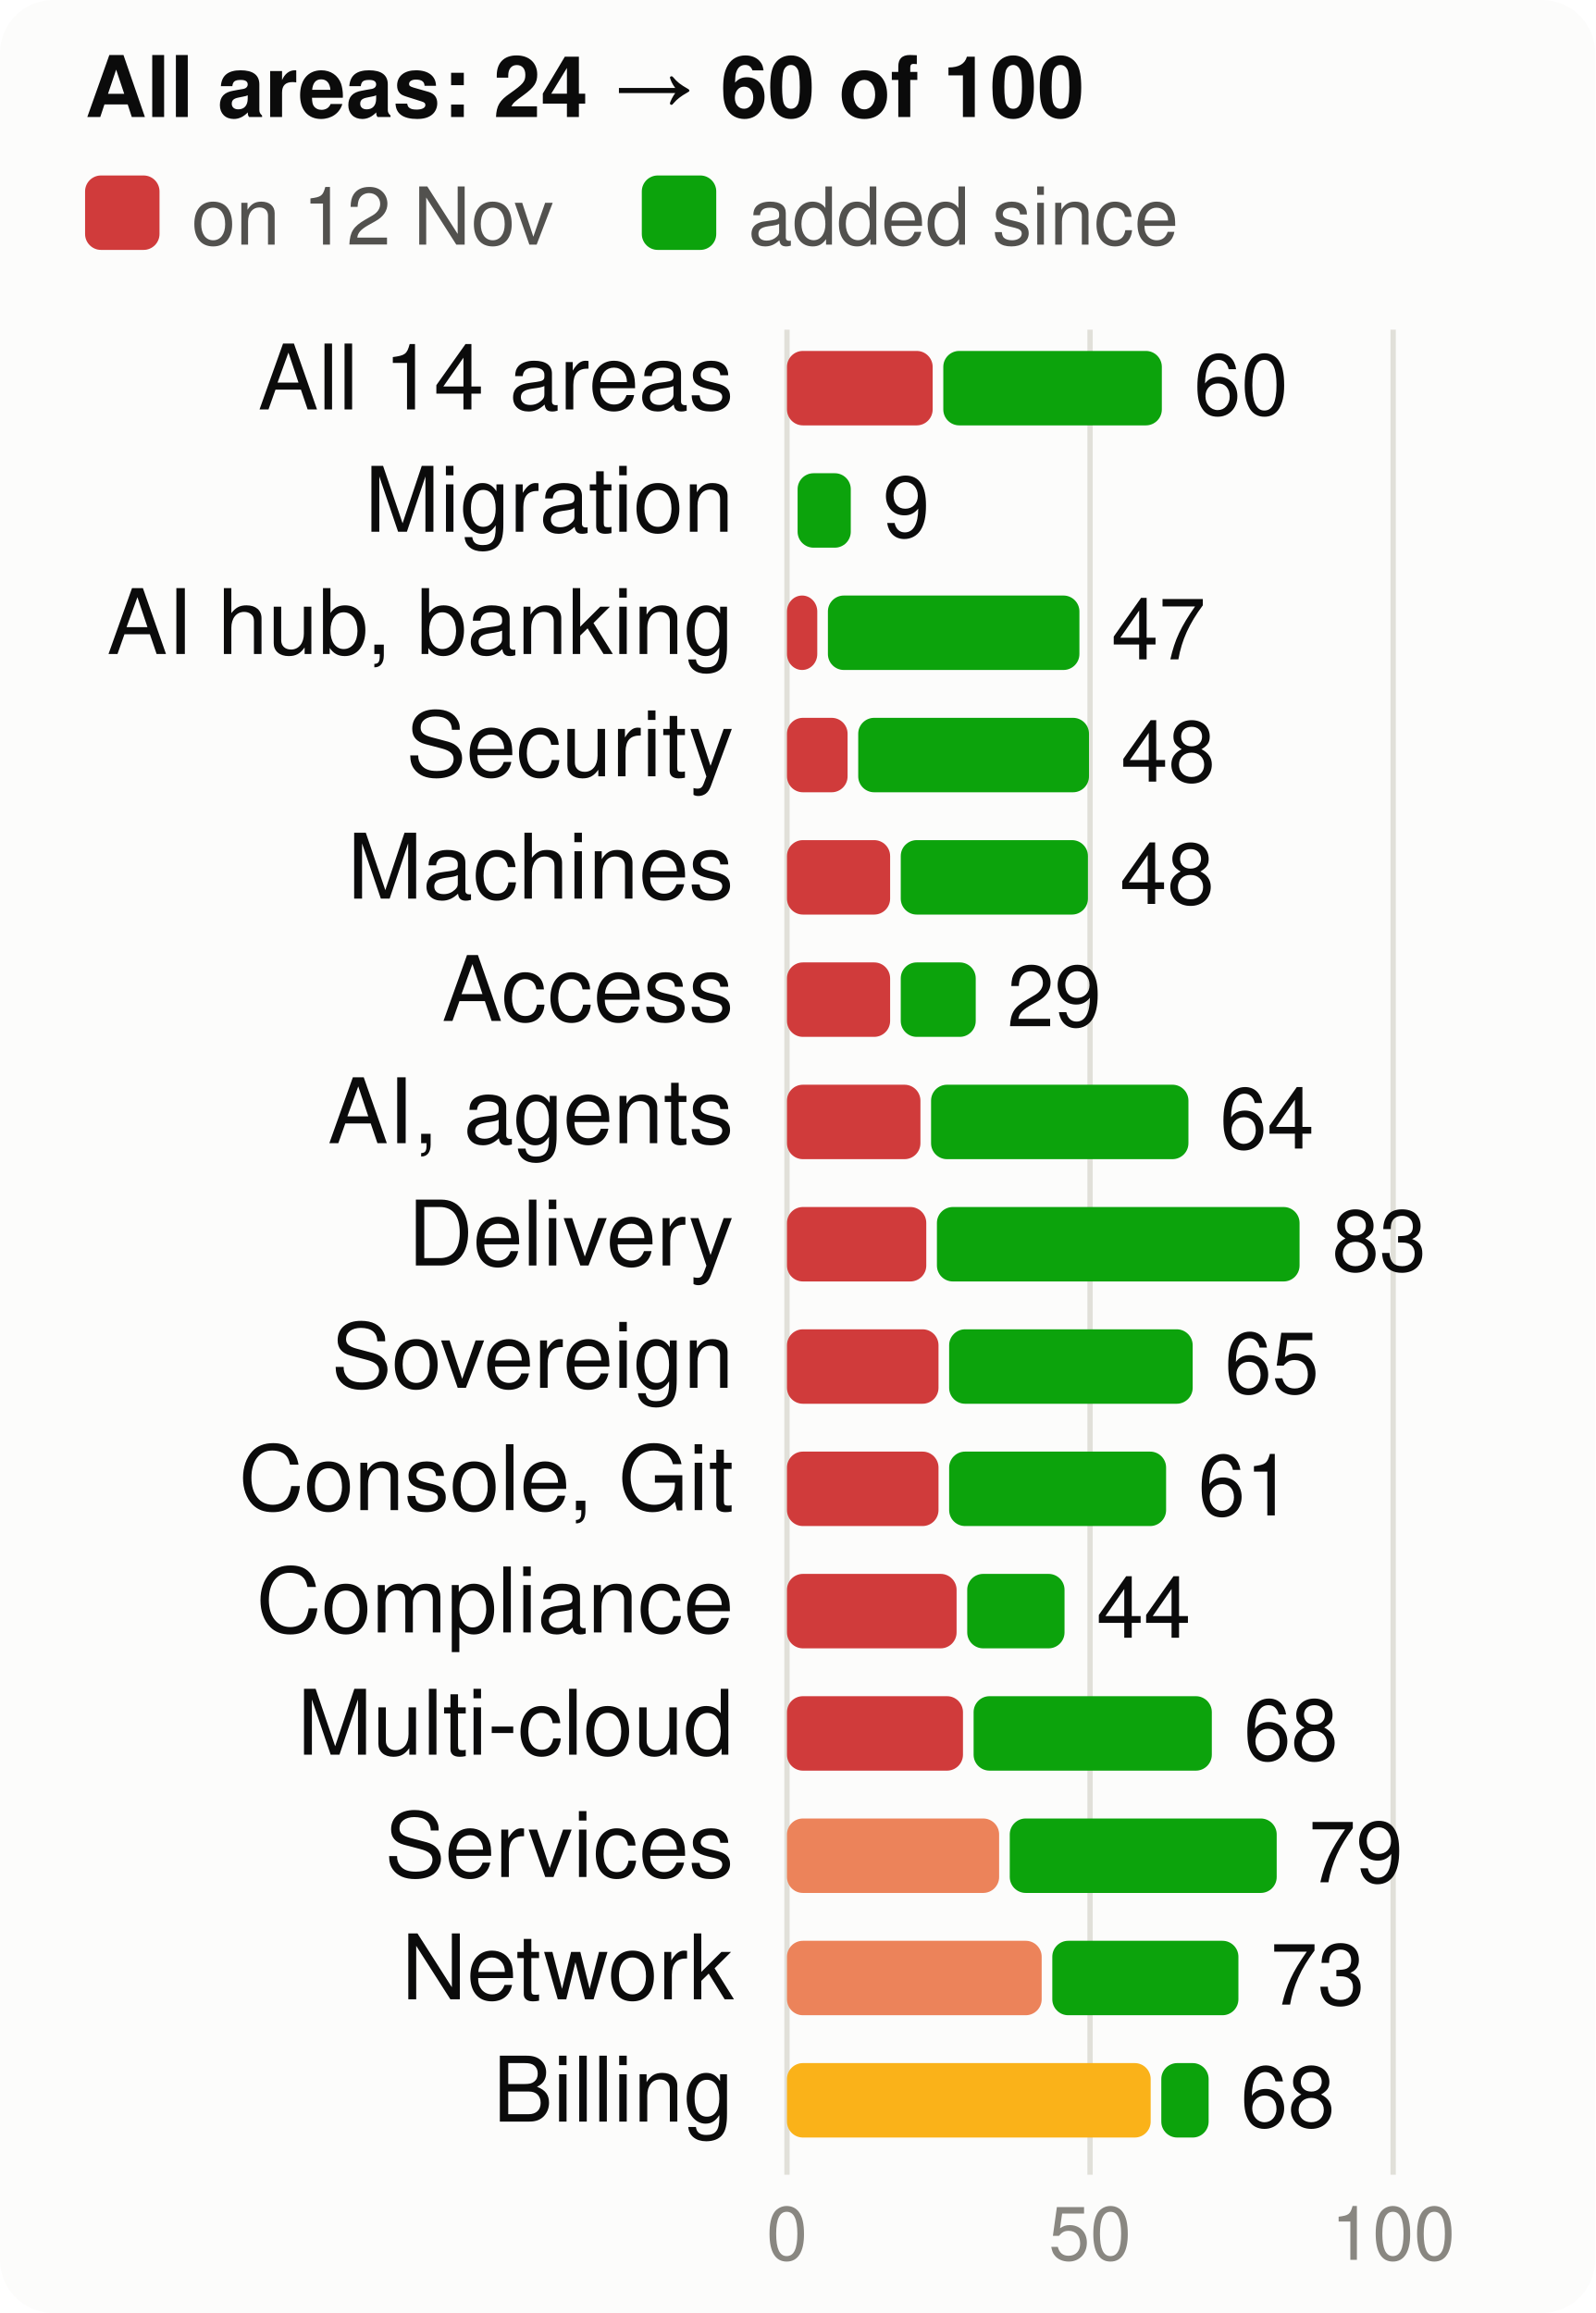
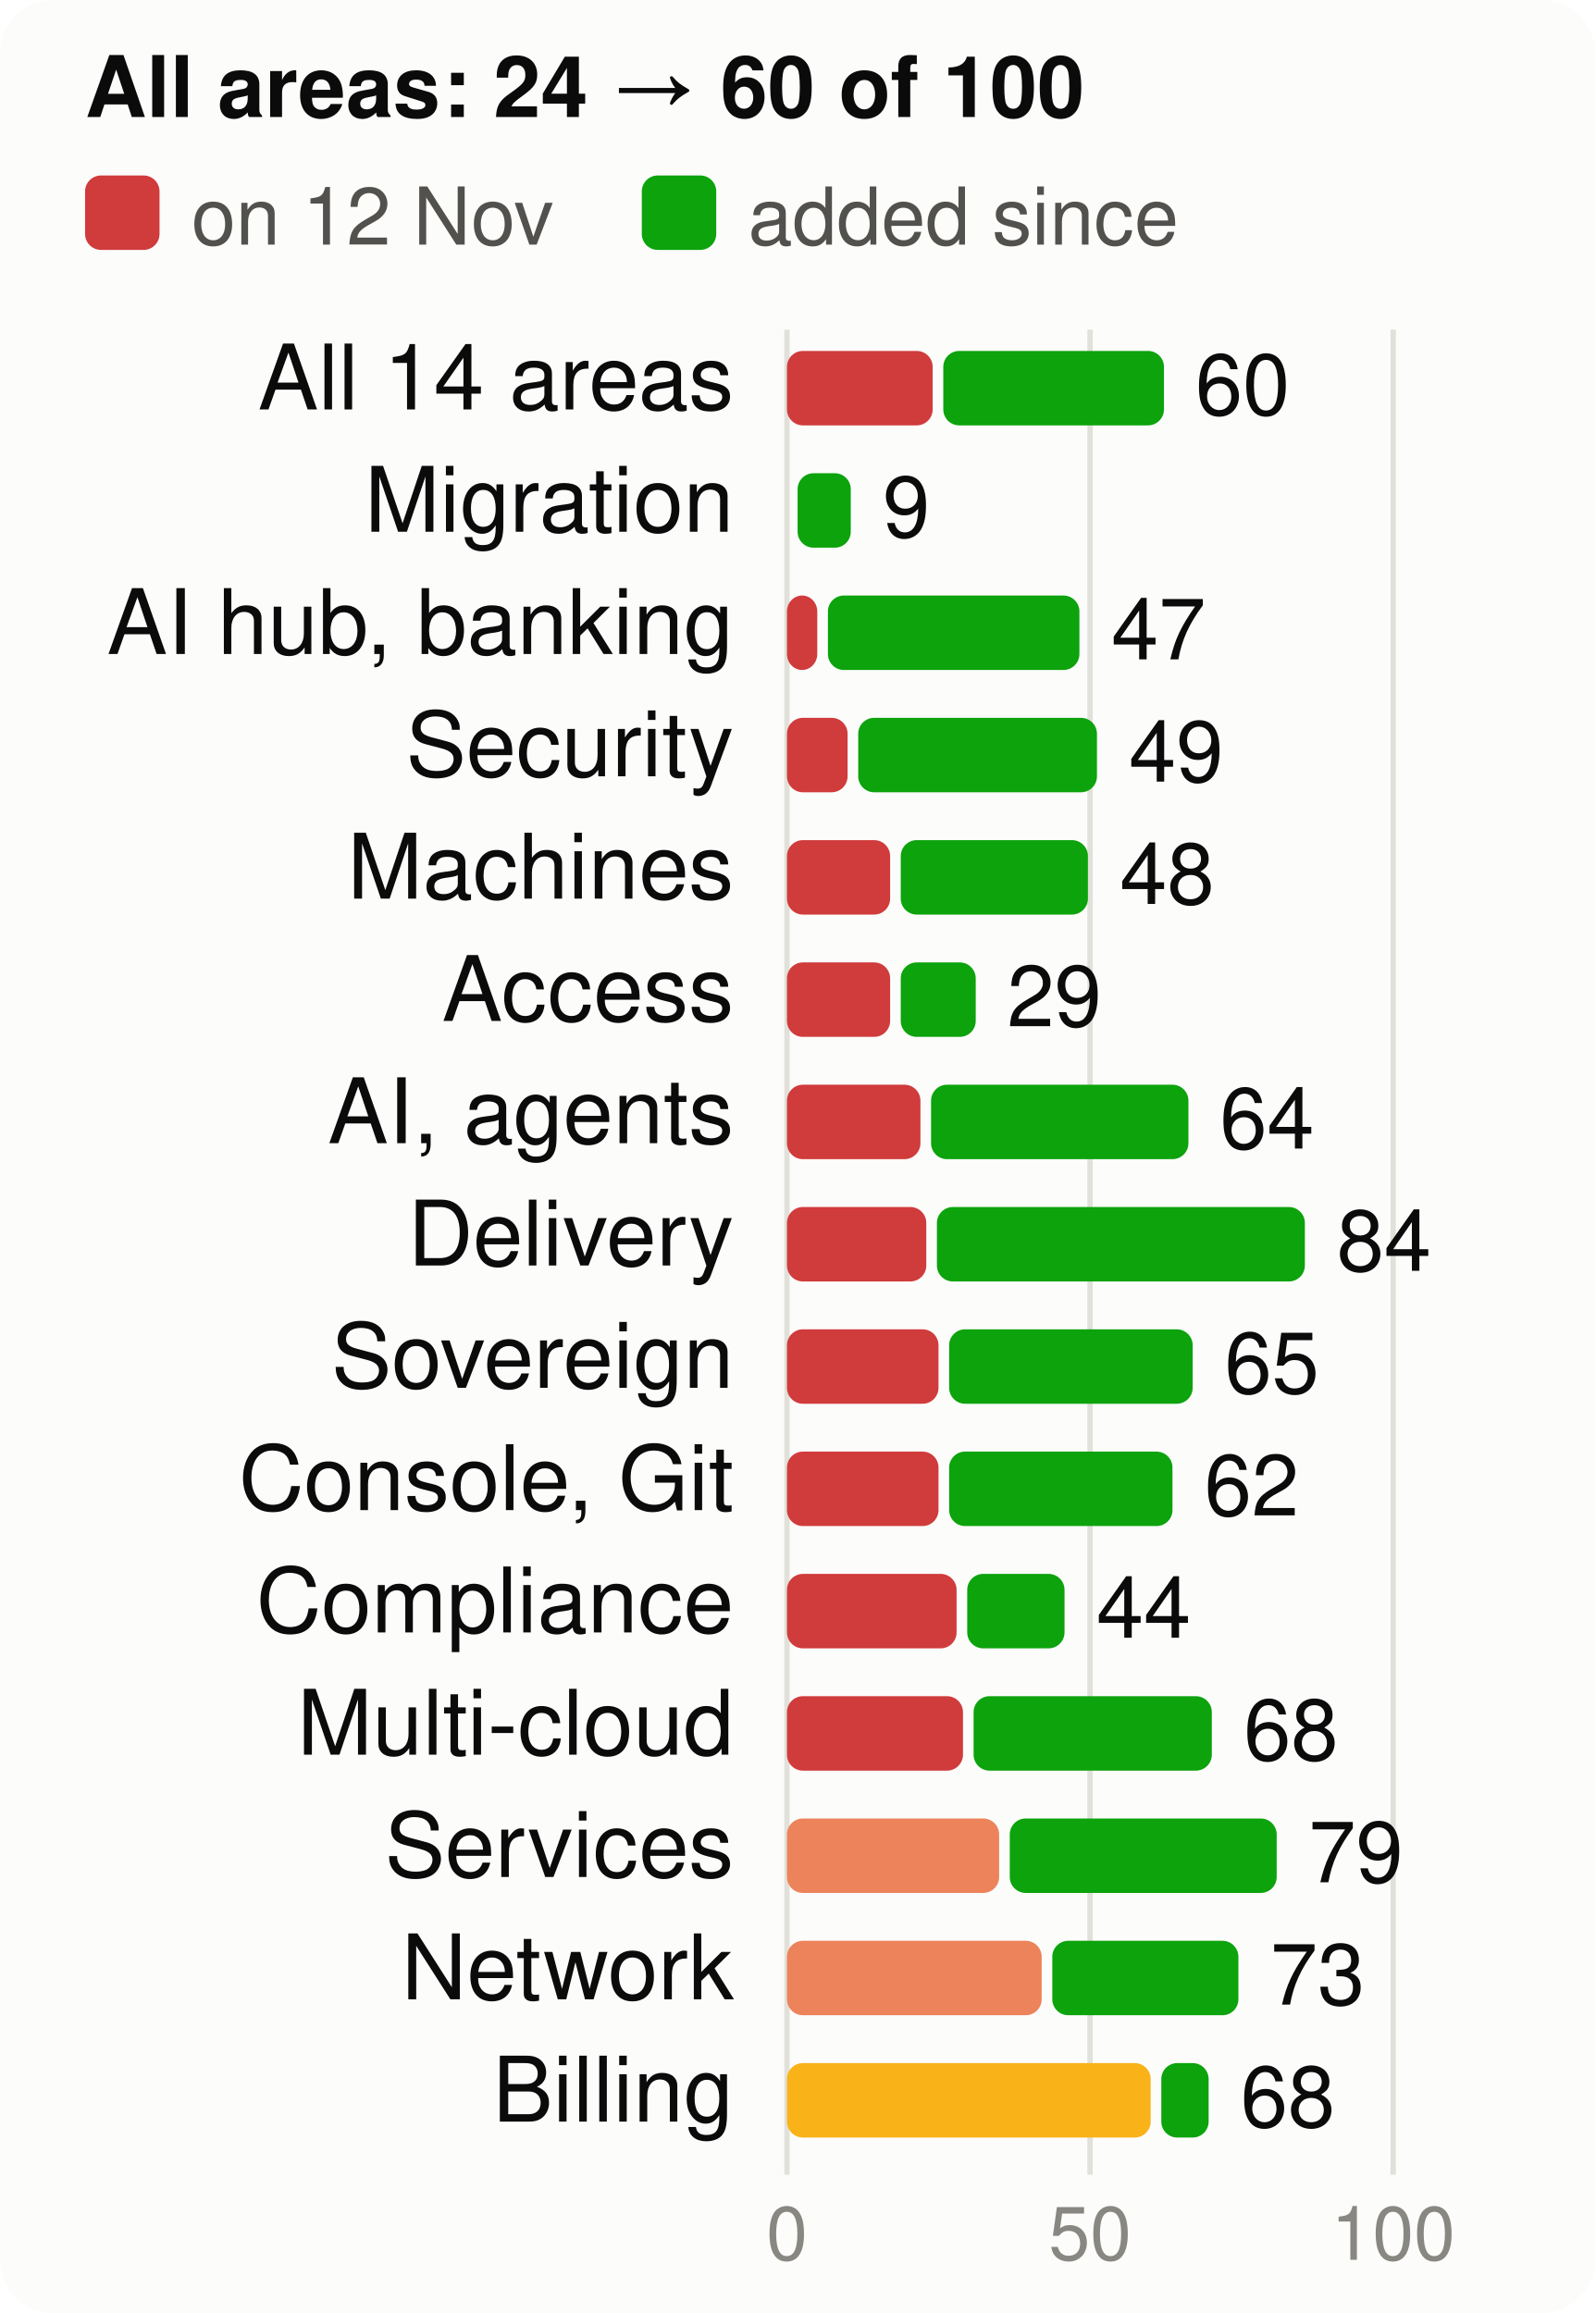
<svg xmlns="http://www.w3.org/2000/svg" viewBox="0 0 300 435" width="300" height="435" font-family="system-ui,-apple-system,Segoe UI,Helvetica,Arial,sans-serif" font-size="18" role="img" aria-label="Score per product area, at the start and now, of 100">
  <style>.h{paint-order:stroke;stroke:#fcfcfb;stroke-width:3px;stroke-linejoin:round}.rg{stroke:#fcfcfb}@media (prefers-color-scheme: dark){.bg{fill:#1a1a19}.t1{fill:#f0efec}.t2{fill:#c3c2b7}.gr{stroke:#2c2c2a}.ax{stroke:#383835}.ld{stroke:#383835}.br{stroke:#c3c2b7}.m{stroke:#3987e5}.dp{stroke:#d95926}.v{stroke:#199e70}.i2{stroke:#c3c2b7}.i1{stroke:#f0efec}.f1{fill:#3987e5}.f2{fill:#d95926}.f3{fill:#199e70}.f4{fill:#c98500}.ev{fill:#c3c2b7}.inv{fill:#1a1a19}.done{fill:#cde2fb}.todo{fill:#52514e}.tile{fill:#262624}.h,.rg{stroke:#1a1a19}}</style>
  <rect width="300" height="435" rx="10" class="bg" fill="#fcfcfb" />
  <text x="16" y="22" class="t1" fill="#0b0b0b" font-size="16" font-weight="700">All areas: 24 → 60 of 100</text>
  <rect x="16" y="33" width="14" height="14" rx="3" class="crit" fill="#d03b3b" />
  <text x="36" y="46" class="t2" fill="#52514e" font-size="15">on 12 Nov</text>
  <rect x="120.7" y="33" width="14" height="14" rx="3" class="gain" fill="#0ca30c" />
  <text x="140.7" y="46" class="t2" fill="#52514e" font-size="15">added since</text>
  <line x1="148.0" x2="148.0" y1="62" y2="409" class="gr" stroke="#e1e0d9" />
  <text x="148.0" y="425" text-anchor="middle" class="t3" fill="#898781" font-size="14">0</text>
  <line x1="205.0" x2="205.0" y1="62" y2="409" class="gr" stroke="#e1e0d9" />
  <text x="205.0" y="425" text-anchor="middle" class="t3" fill="#898781" font-size="14">50</text>
  <line x1="262.0" x2="262.0" y1="62" y2="409" class="gr" stroke="#e1e0d9" />
  <text x="262.0" y="425" text-anchor="middle" class="t3" fill="#898781" font-size="14">100</text>
  <text x="138" y="77" text-anchor="end" class="t1" fill="#0b0b0b" font-size="17">All 14 areas</text>
  <rect x="148" y="66" width="27.4" height="14" rx="3" class="crit" fill="#d03b3b" />
-   <rect x="177.4" y="66" width="41.1" height="14" rx="3" class="gain" fill="#0ca30c" />
-   <text x="224.5" y="78" class="t1" fill="#0b0b0b" font-size="16">60</text>
+   <rect x="177.4" y="66" width="41.5" height="14" rx="3" class="gain" fill="#0ca30c" />
+   <text x="224.8" y="78" class="t1" fill="#0b0b0b" font-size="16">60</text>
  <text x="138" y="100" text-anchor="end" class="t1" fill="#0b0b0b" font-size="17">Migration</text>
  <rect x="150.0" y="89" width="10.0" height="14" rx="3" class="gain" fill="#0ca30c" />
  <text x="166.0" y="101" class="t1" fill="#0b0b0b" font-size="16">9</text>
  <text x="138" y="123" text-anchor="end" class="t1" fill="#0b0b0b" font-size="17">AI hub, banking</text>
  <rect x="148" y="112" width="5.7" height="14" rx="3" class="crit" fill="#d03b3b" />
  <rect x="155.7" y="112" width="47.3" height="14" rx="3" class="gain" fill="#0ca30c" />
  <text x="209.0" y="124" class="t1" fill="#0b0b0b" font-size="16">47</text>
  <text x="138" y="146" text-anchor="end" class="t1" fill="#0b0b0b" font-size="17">Security</text>
  <rect x="148" y="135" width="11.4" height="14" rx="3" class="crit" fill="#d03b3b" />
-   <rect x="161.4" y="135" width="43.4" height="14" rx="3" class="gain" fill="#0ca30c" />
-   <text x="210.8" y="147" class="t1" fill="#0b0b0b" font-size="16">48</text>
+   <rect x="161.4" y="135" width="44.9" height="14" rx="3" class="gain" fill="#0ca30c" />
+   <text x="212.3" y="147" class="t1" fill="#0b0b0b" font-size="16">49</text>
  <text x="138" y="169" text-anchor="end" class="t1" fill="#0b0b0b" font-size="17">Machines</text>
  <rect x="148" y="158" width="19.4" height="14" rx="3" class="crit" fill="#d03b3b" />
  <rect x="169.4" y="158" width="35.2" height="14" rx="3" class="gain" fill="#0ca30c" />
  <text x="210.6" y="170" class="t1" fill="#0b0b0b" font-size="16">48</text>
  <text x="138" y="192" text-anchor="end" class="t1" fill="#0b0b0b" font-size="17">Access</text>
  <rect x="148" y="181" width="19.4" height="14" rx="3" class="crit" fill="#d03b3b" />
  <rect x="169.4" y="181" width="14.1" height="14" rx="3" class="gain" fill="#0ca30c" />
  <text x="189.4" y="193" class="t1" fill="#0b0b0b" font-size="16">29</text>
  <text x="138" y="215" text-anchor="end" class="t1" fill="#0b0b0b" font-size="17">AI, agents</text>
  <rect x="148" y="204" width="25.1" height="14" rx="3" class="crit" fill="#d03b3b" />
  <rect x="175.1" y="204" width="48.4" height="14" rx="3" class="gain" fill="#0ca30c" />
  <text x="229.4" y="216" class="t1" fill="#0b0b0b" font-size="16">64</text>
  <text x="138" y="238" text-anchor="end" class="t1" fill="#0b0b0b" font-size="17">Delivery</text>
  <rect x="148" y="227" width="26.2" height="14" rx="3" class="crit" fill="#d03b3b" />
-   <rect x="176.2" y="227" width="68.2" height="14" rx="3" class="gain" fill="#0ca30c" />
-   <text x="250.5" y="239" class="t1" fill="#0b0b0b" font-size="16">83</text>
+   <rect x="176.2" y="227" width="69.2" height="14" rx="3" class="gain" fill="#0ca30c" />
+   <text x="251.4" y="239" class="t1" fill="#0b0b0b" font-size="16">84</text>
  <text x="138" y="261" text-anchor="end" class="t1" fill="#0b0b0b" font-size="17">Sovereign</text>
  <rect x="148" y="250" width="28.5" height="14" rx="3" class="crit" fill="#d03b3b" />
  <rect x="178.5" y="250" width="45.8" height="14" rx="3" class="gain" fill="#0ca30c" />
  <text x="230.3" y="262" class="t1" fill="#0b0b0b" font-size="16">65</text>
  <text x="138" y="284" text-anchor="end" class="t1" fill="#0b0b0b" font-size="17">Console, Git</text>
  <rect x="148" y="273" width="28.5" height="14" rx="3" class="crit" fill="#d03b3b" />
-   <rect x="178.5" y="273" width="40.8" height="14" rx="3" class="gain" fill="#0ca30c" />
-   <text x="225.3" y="285" class="t1" fill="#0b0b0b" font-size="16">61</text>
+   <rect x="178.5" y="273" width="42.0" height="14" rx="3" class="gain" fill="#0ca30c" />
+   <text x="226.5" y="285" class="t1" fill="#0b0b0b" font-size="16">62</text>
  <text x="138" y="307" text-anchor="end" class="t1" fill="#0b0b0b" font-size="17">Compliance</text>
  <rect x="148" y="296" width="31.9" height="14" rx="3" class="crit" fill="#d03b3b" />
  <rect x="181.9" y="296" width="18.3" height="14" rx="3" class="gain" fill="#0ca30c" />
  <text x="206.2" y="308" class="t1" fill="#0b0b0b" font-size="16">44</text>
  <text x="138" y="330" text-anchor="end" class="t1" fill="#0b0b0b" font-size="17">Multi-cloud</text>
  <rect x="148" y="319" width="33.1" height="14" rx="3" class="crit" fill="#d03b3b" />
  <rect x="183.1" y="319" width="44.8" height="14" rx="3" class="gain" fill="#0ca30c" />
  <text x="233.9" y="331" class="t1" fill="#0b0b0b" font-size="16">68</text>
  <text x="138" y="353" text-anchor="end" class="t1" fill="#0b0b0b" font-size="17">Services</text>
  <rect x="148" y="342" width="39.9" height="14" rx="3" class="ser" fill="#ec835a" />
  <rect x="189.9" y="342" width="50.2" height="14" rx="3" class="gain" fill="#0ca30c" />
  <text x="246.1" y="354" class="t1" fill="#0b0b0b" font-size="16">79</text>
  <text x="138" y="376" text-anchor="end" class="t1" fill="#0b0b0b" font-size="17">Network</text>
  <rect x="148" y="365" width="47.9" height="14" rx="3" class="ser" fill="#ec835a" />
  <rect x="197.9" y="365" width="35.0" height="14" rx="3" class="gain" fill="#0ca30c" />
  <text x="238.9" y="377" class="t1" fill="#0b0b0b" font-size="16">73</text>
  <text x="138" y="399" text-anchor="end" class="t1" fill="#0b0b0b" font-size="17">Billing</text>
  <rect x="148" y="388" width="68.4" height="14" rx="3" class="warn" fill="#fab219" />
  <rect x="218.4" y="388" width="8.9" height="14" rx="3" class="gain" fill="#0ca30c" />
  <text x="233.3" y="400" class="t1" fill="#0b0b0b" font-size="16">68</text>
</svg>
